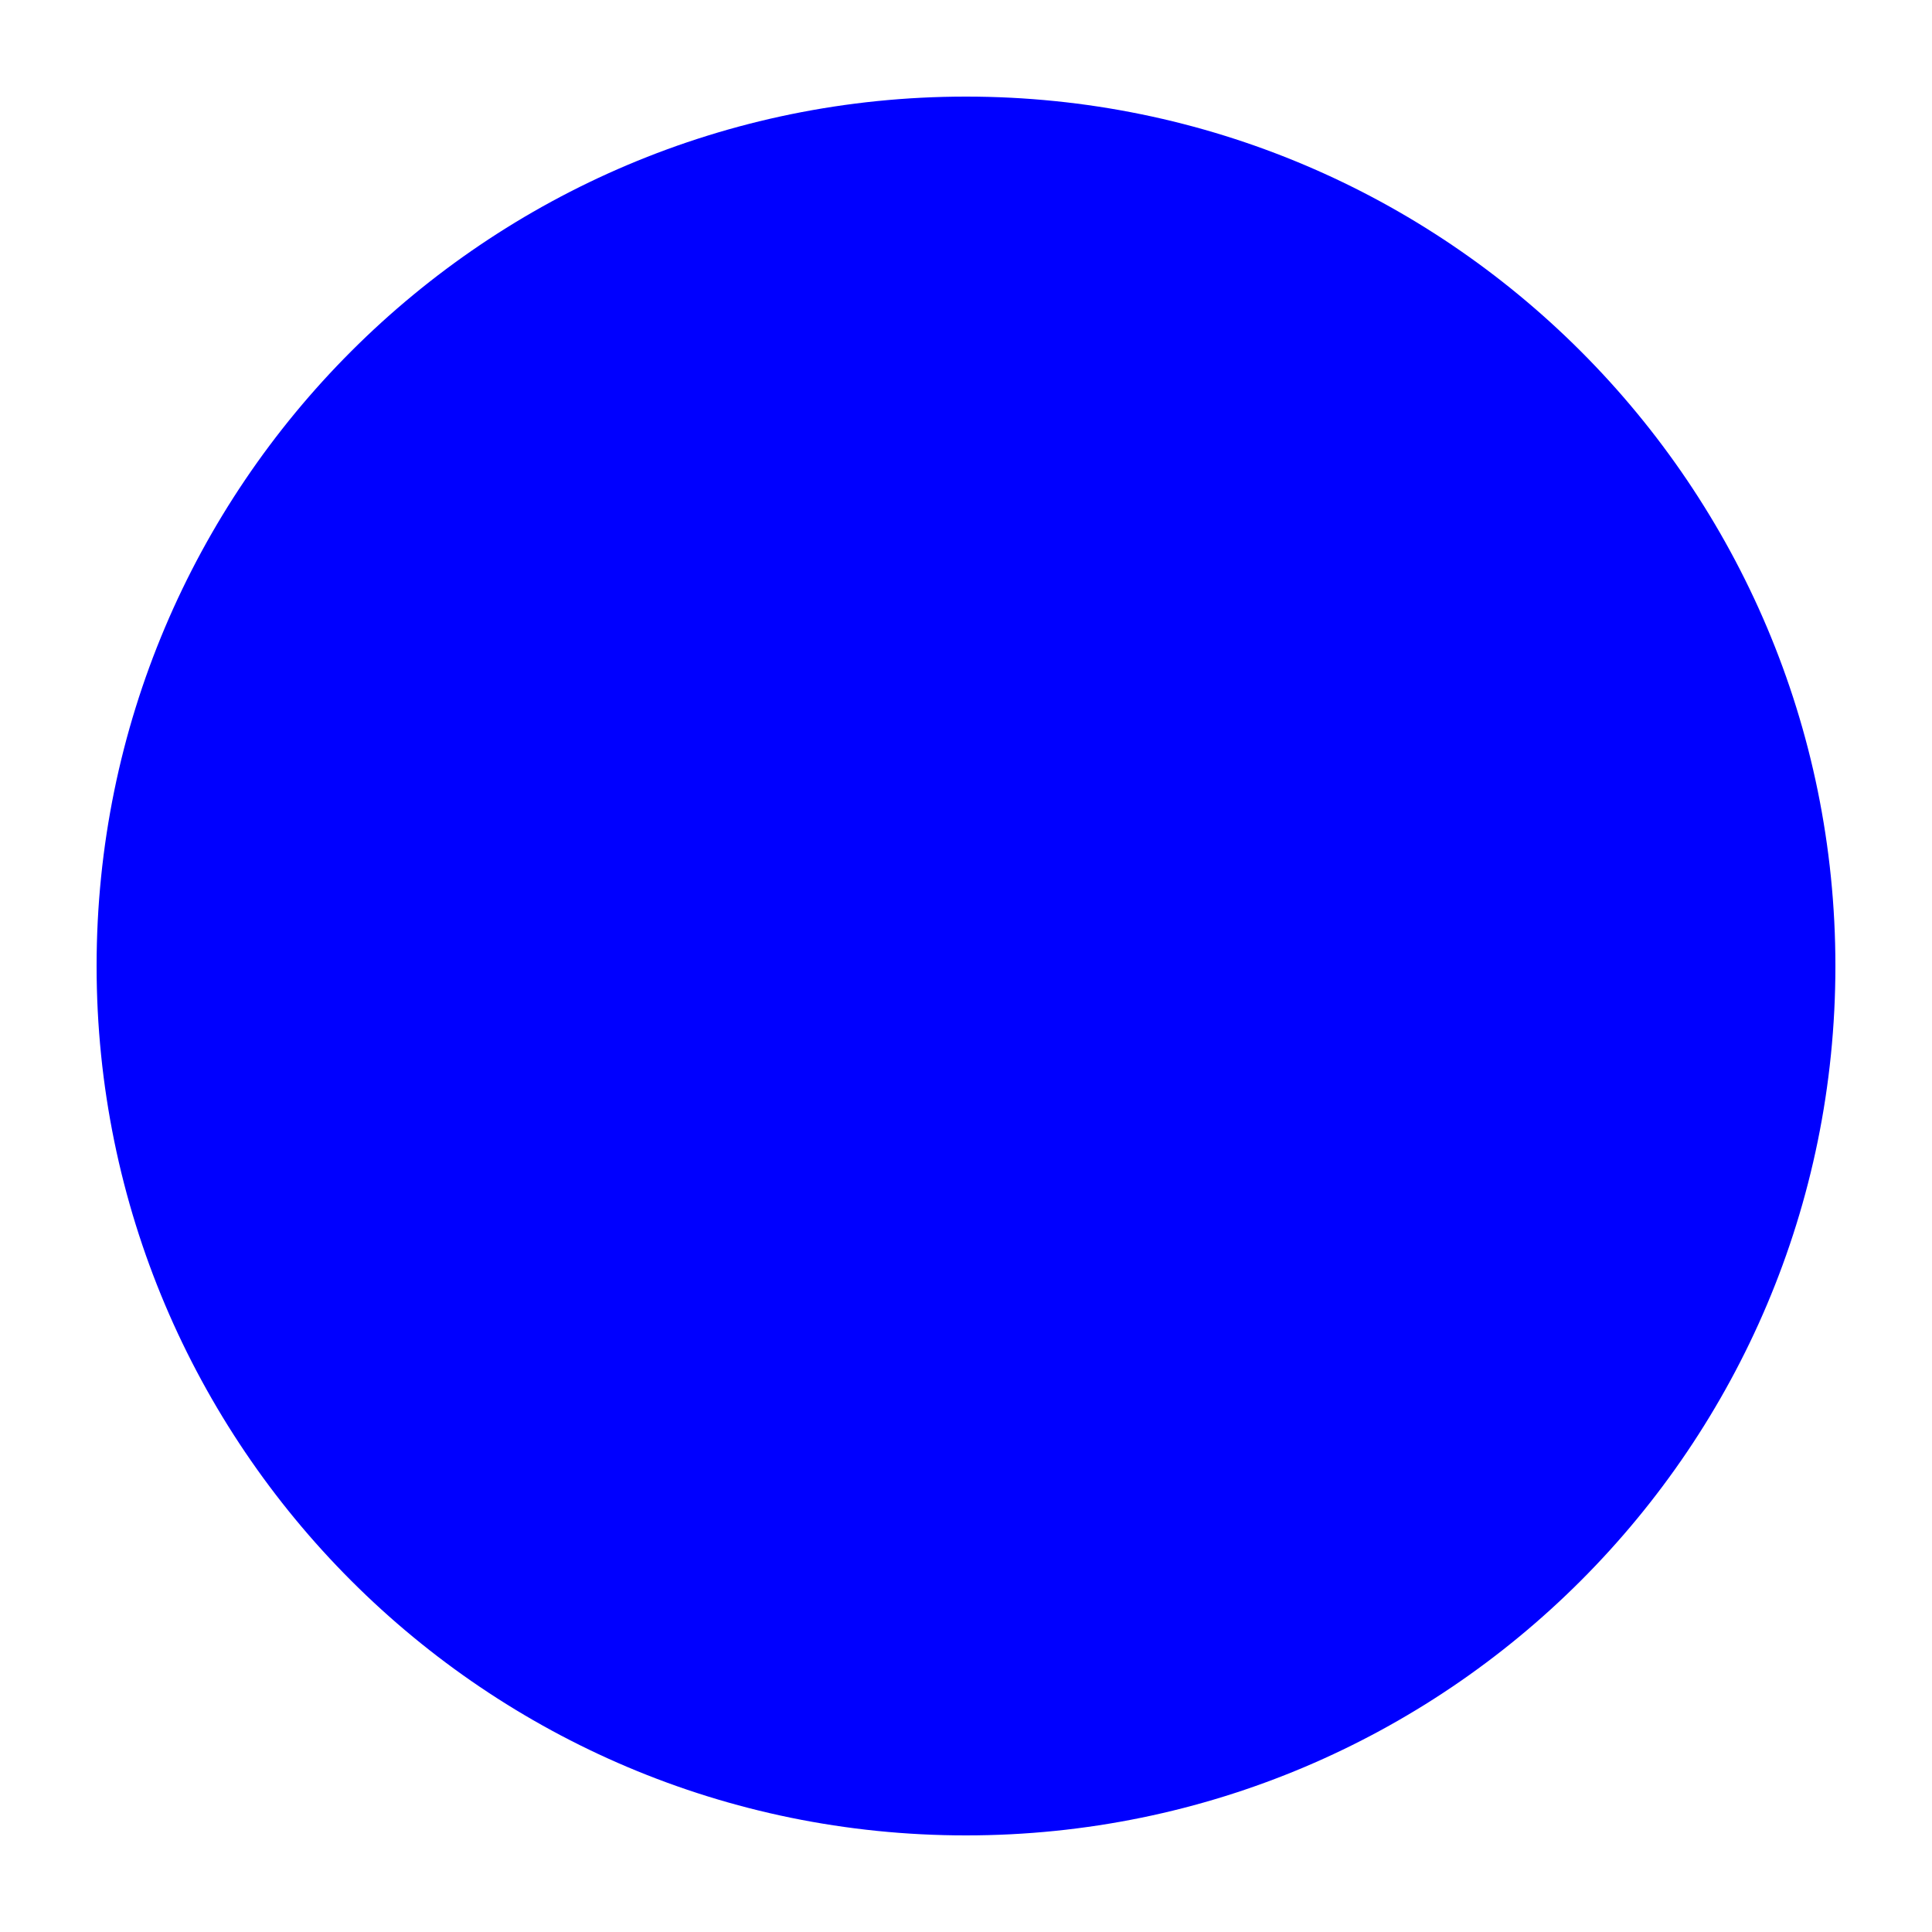
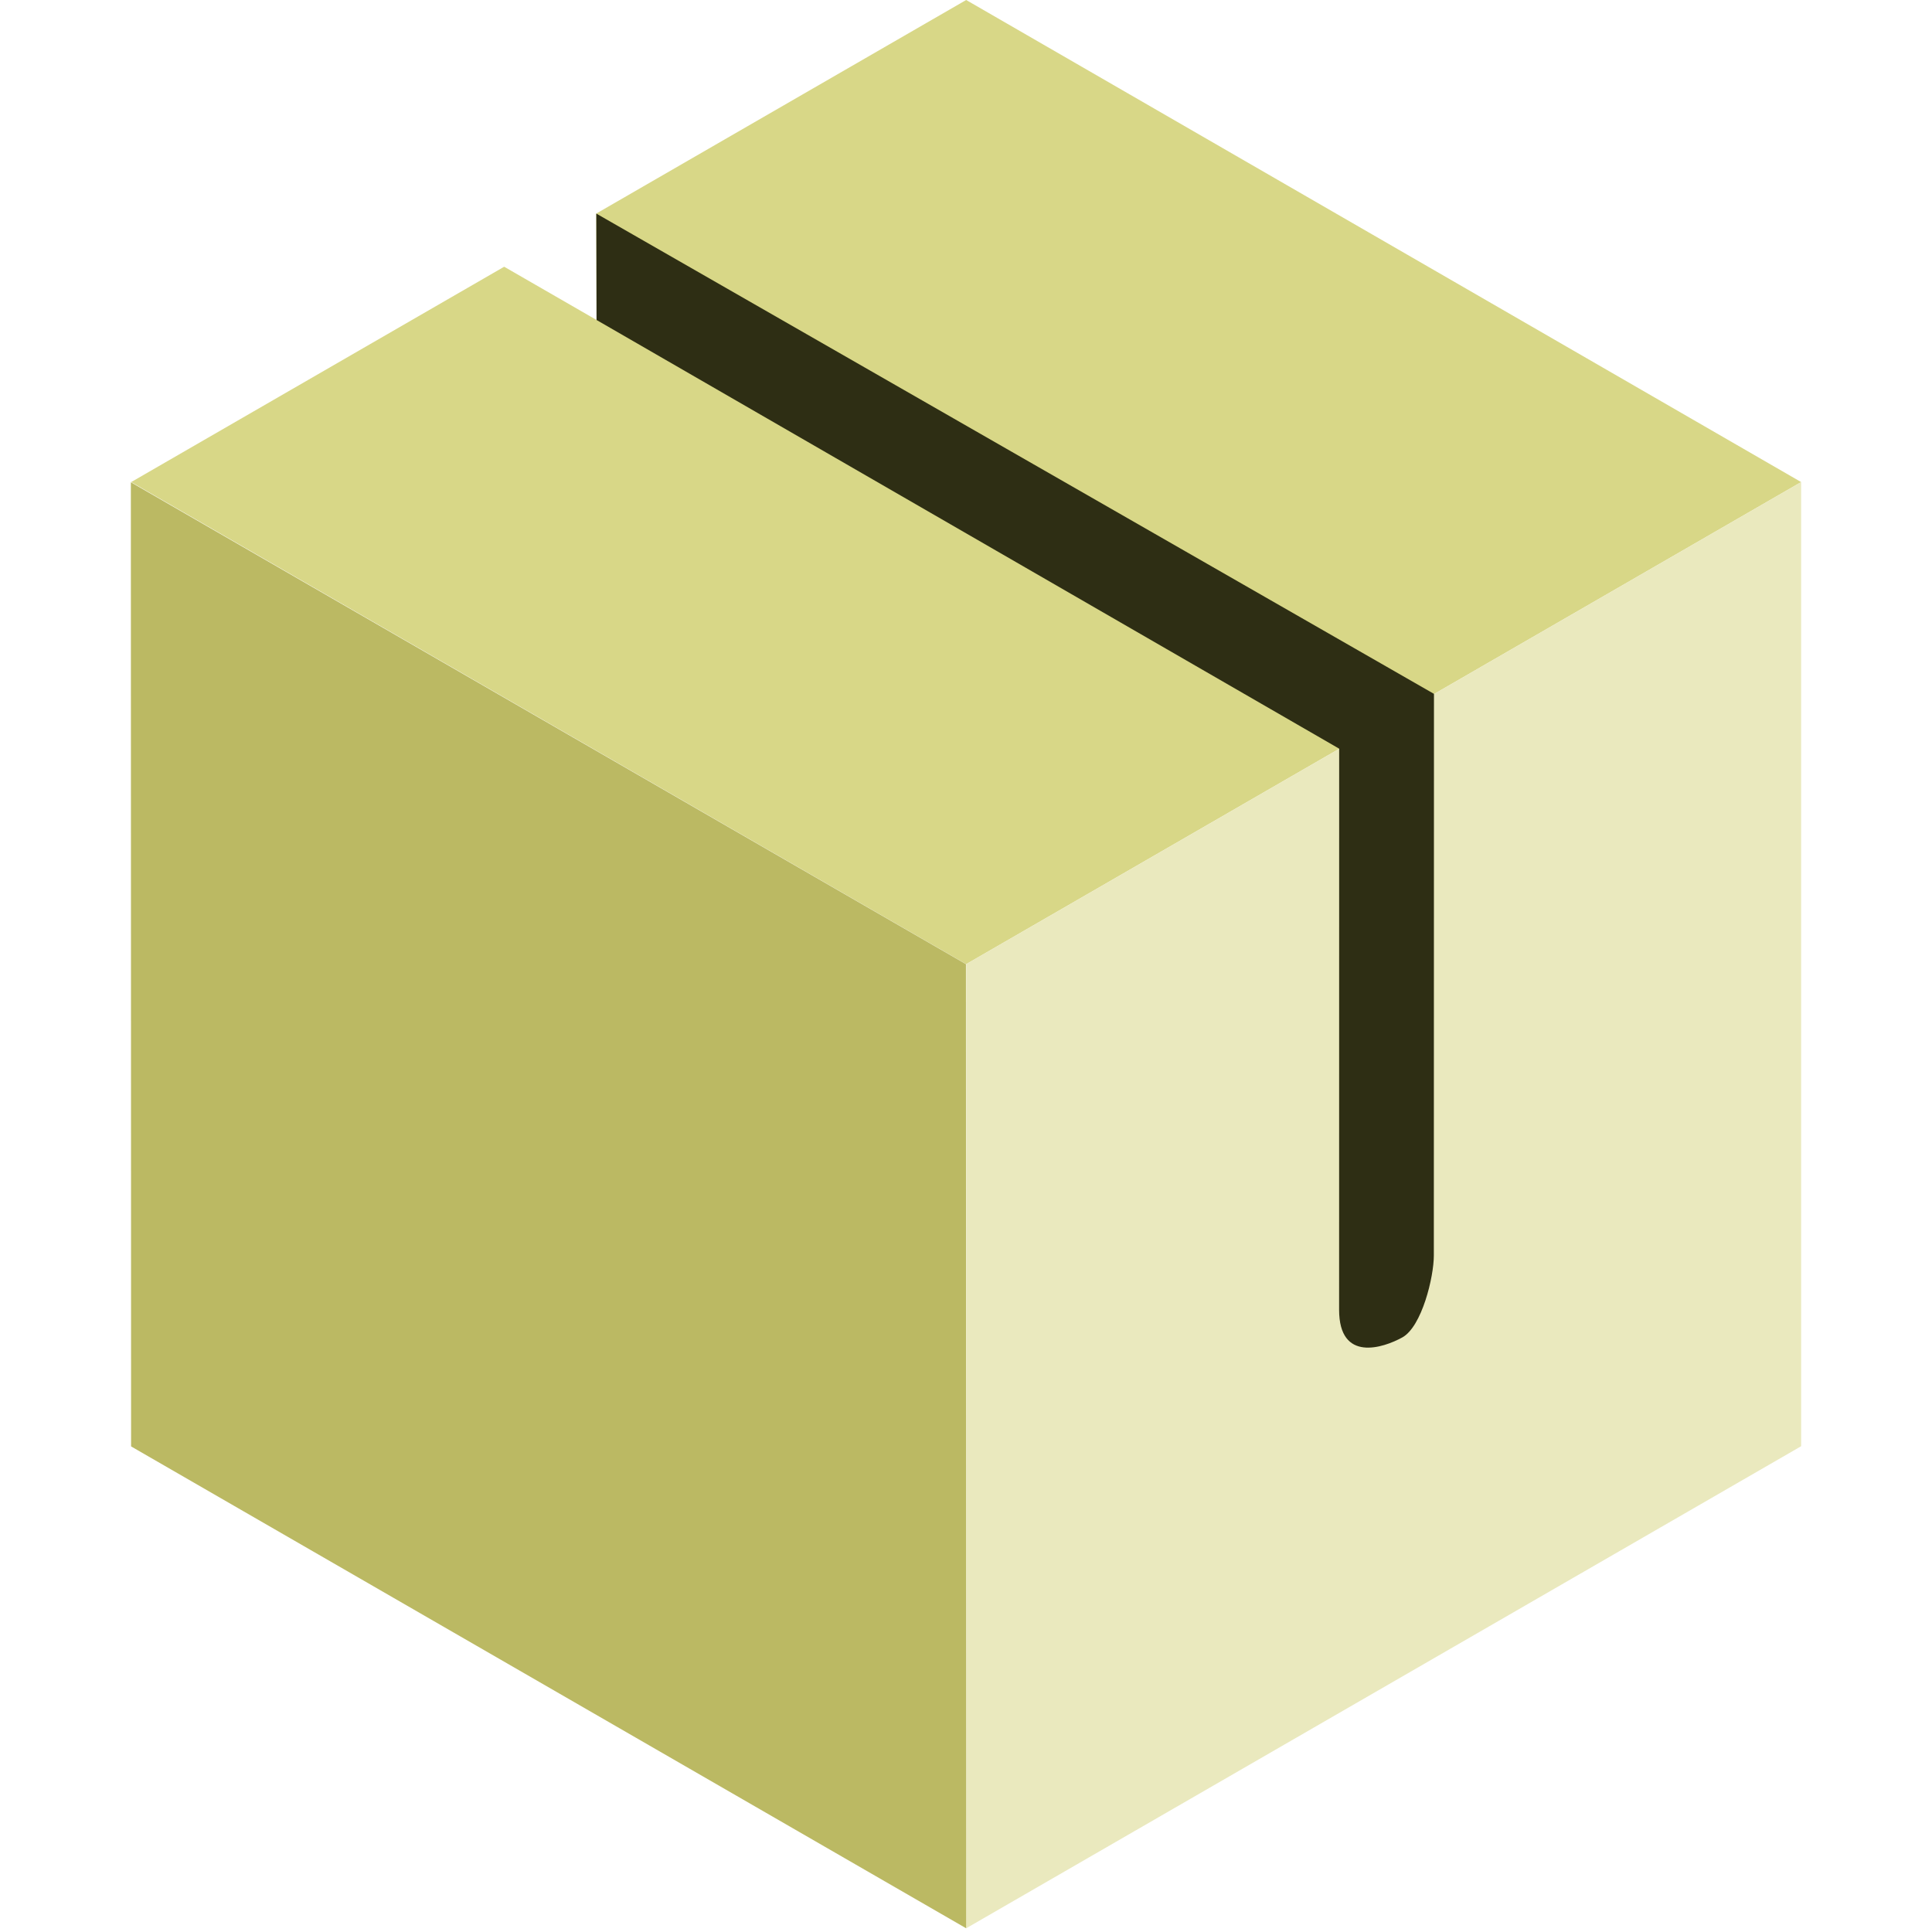
- <svg xmlns="http://www.w3.org/2000/svg" aria-hidden="true" role="img" width="32" height="32" viewBox="0 0 100 100">
-   <circle r="45" cx="50" cy="50" fill="blue" />
+ <svg xmlns="http://www.w3.org/2000/svg" width="100%" height="100%" viewBox="0 0 100 100" version="1.1" xml:space="preserve" style="fill-rule:evenodd;clip-rule:evenodd;stroke-linejoin:round;stroke-miterlimit:2;">
+   <g>
+     <path d="M50.009,-0L93.227,24.952L50.009,49.904L6.791,24.952L26.096,13.806L30.877,16.562L30.861,11.055L50.009,-0Z" style="fill:rgb(216,215,135);" />
+     <path d="M93.227,74.856L50.009,99.808L50.009,49.904L93.227,24.952L93.227,74.856Z" style="fill:rgb(234,233,190);" />
+     <path d="M6.785,74.866L6.773,24.962L49.997,49.904L50.009,99.808L6.785,74.866Z" style="fill:rgb(187,185,99);" />
+     <path d="M30.877,16.562L69.315,38.751L69.312,67.794C69.312,70.536 71.605,69.765 72.583,69.225C73.597,68.665 74.217,66.092 74.215,64.981L74.222,35.914L30.865,11.055L30.877,16.562Z" style="fill:rgb(46,46,20);" />
+   </g>
</svg>
